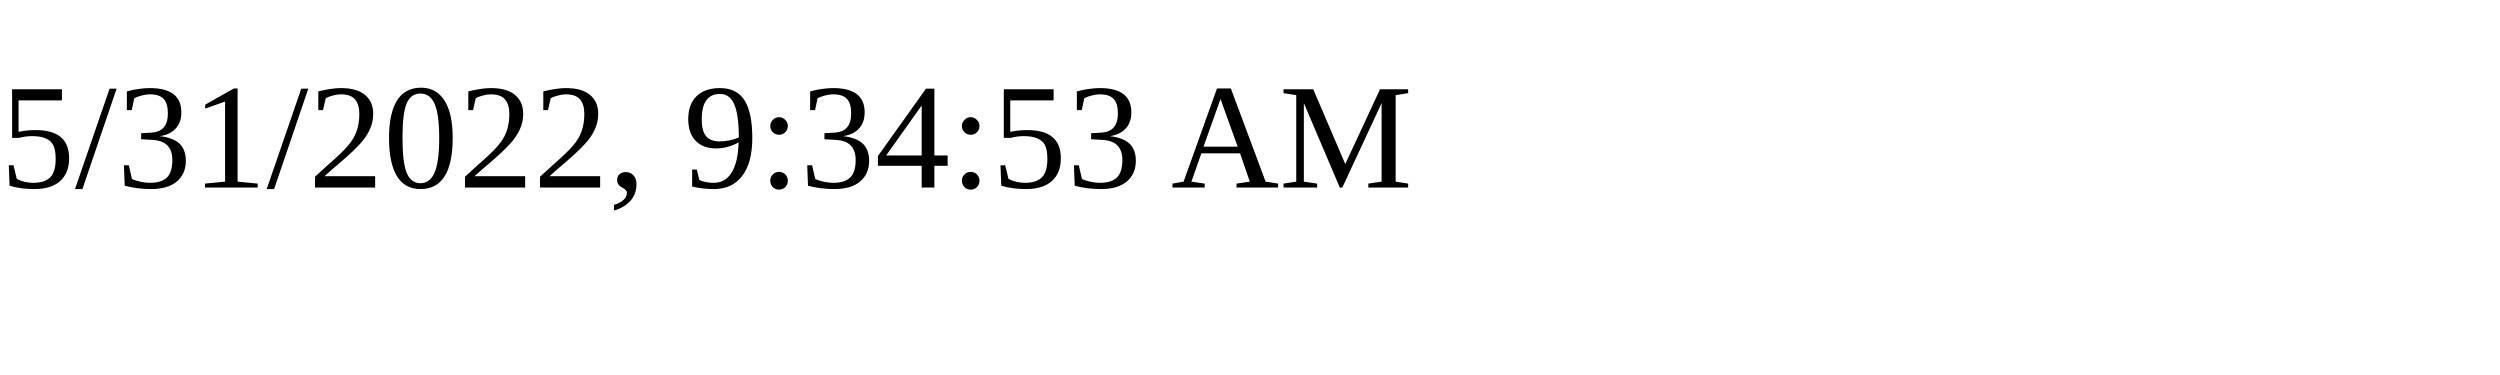
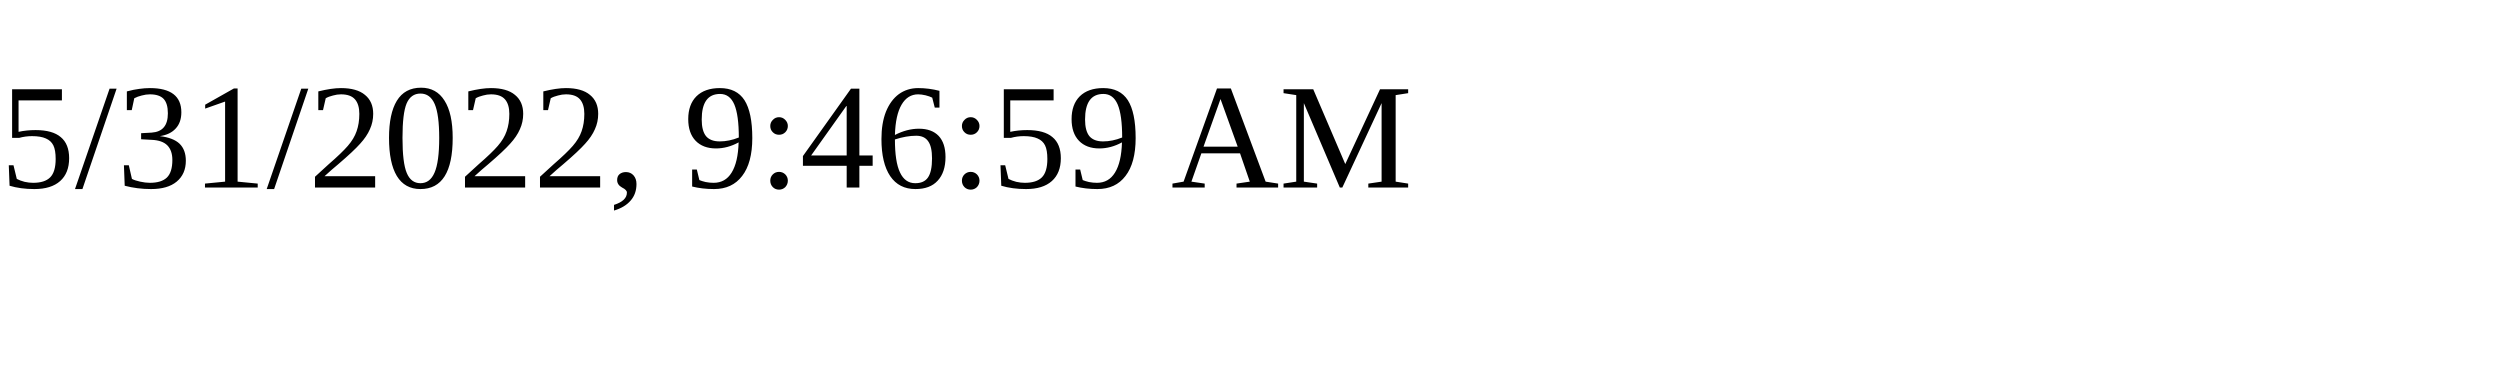
<svg xmlns="http://www.w3.org/2000/svg" height="30" width="200">
-   <text x="0" y="15">5/31/2022, 9:34:53 AM</text>
+   <text x="0" y="15">5/31/2022, 9:46:59 AM</text>
</svg>
